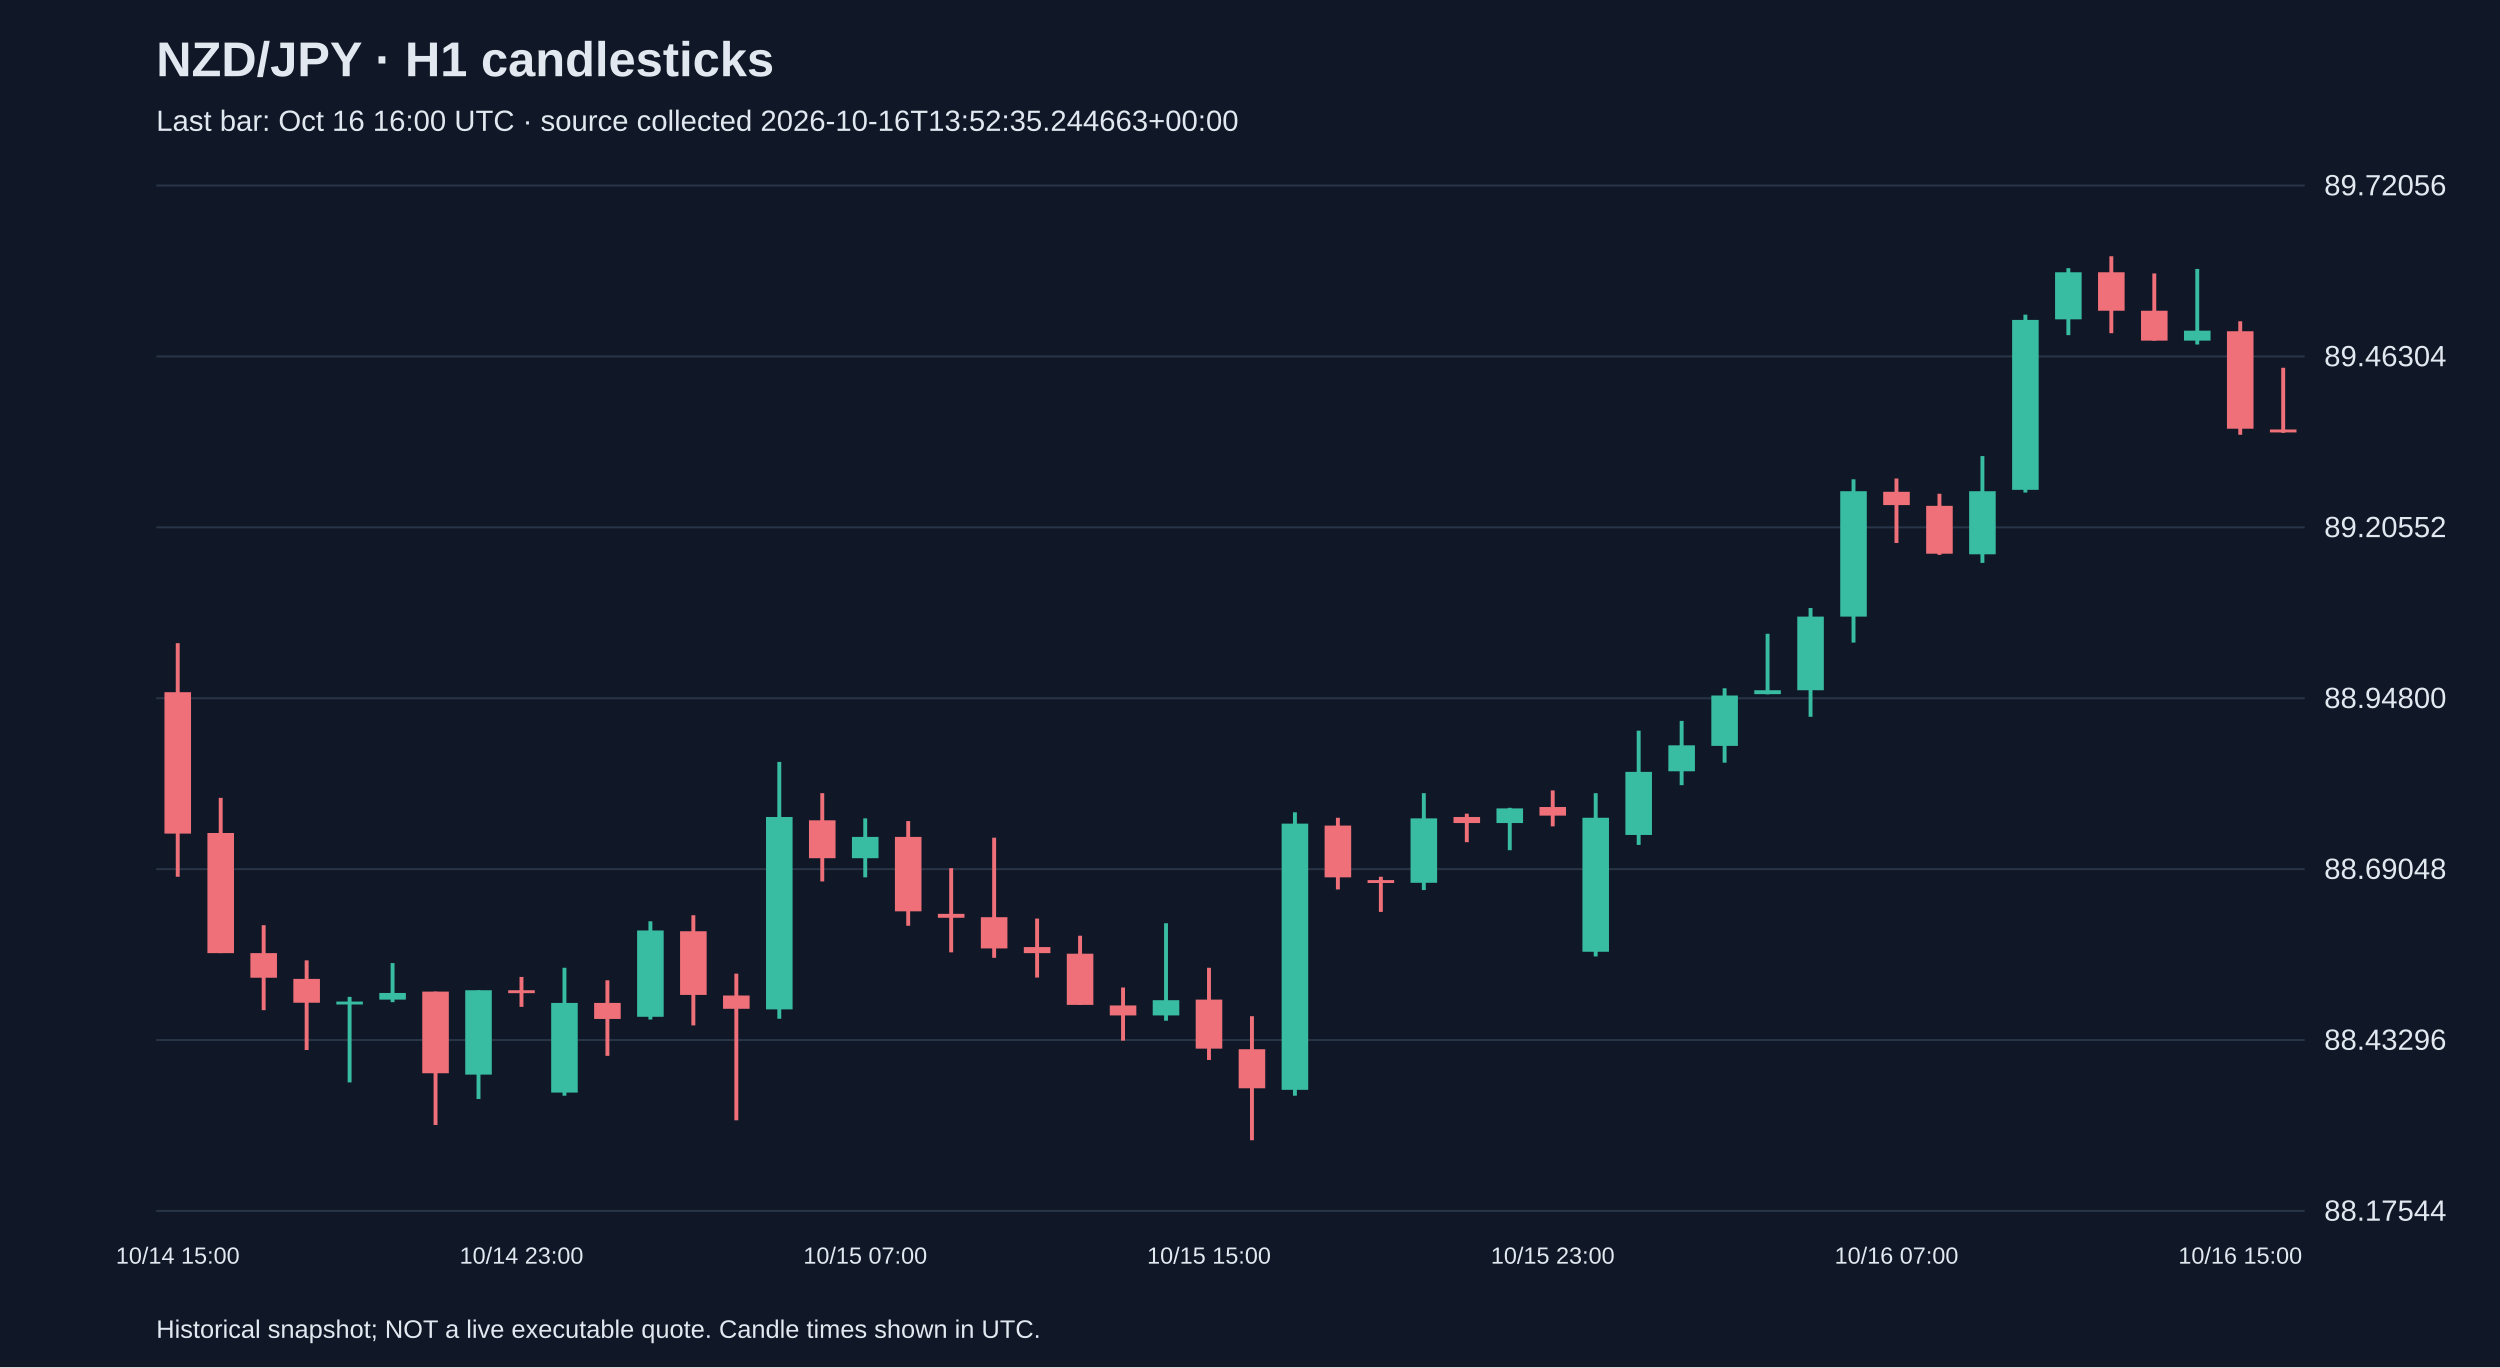
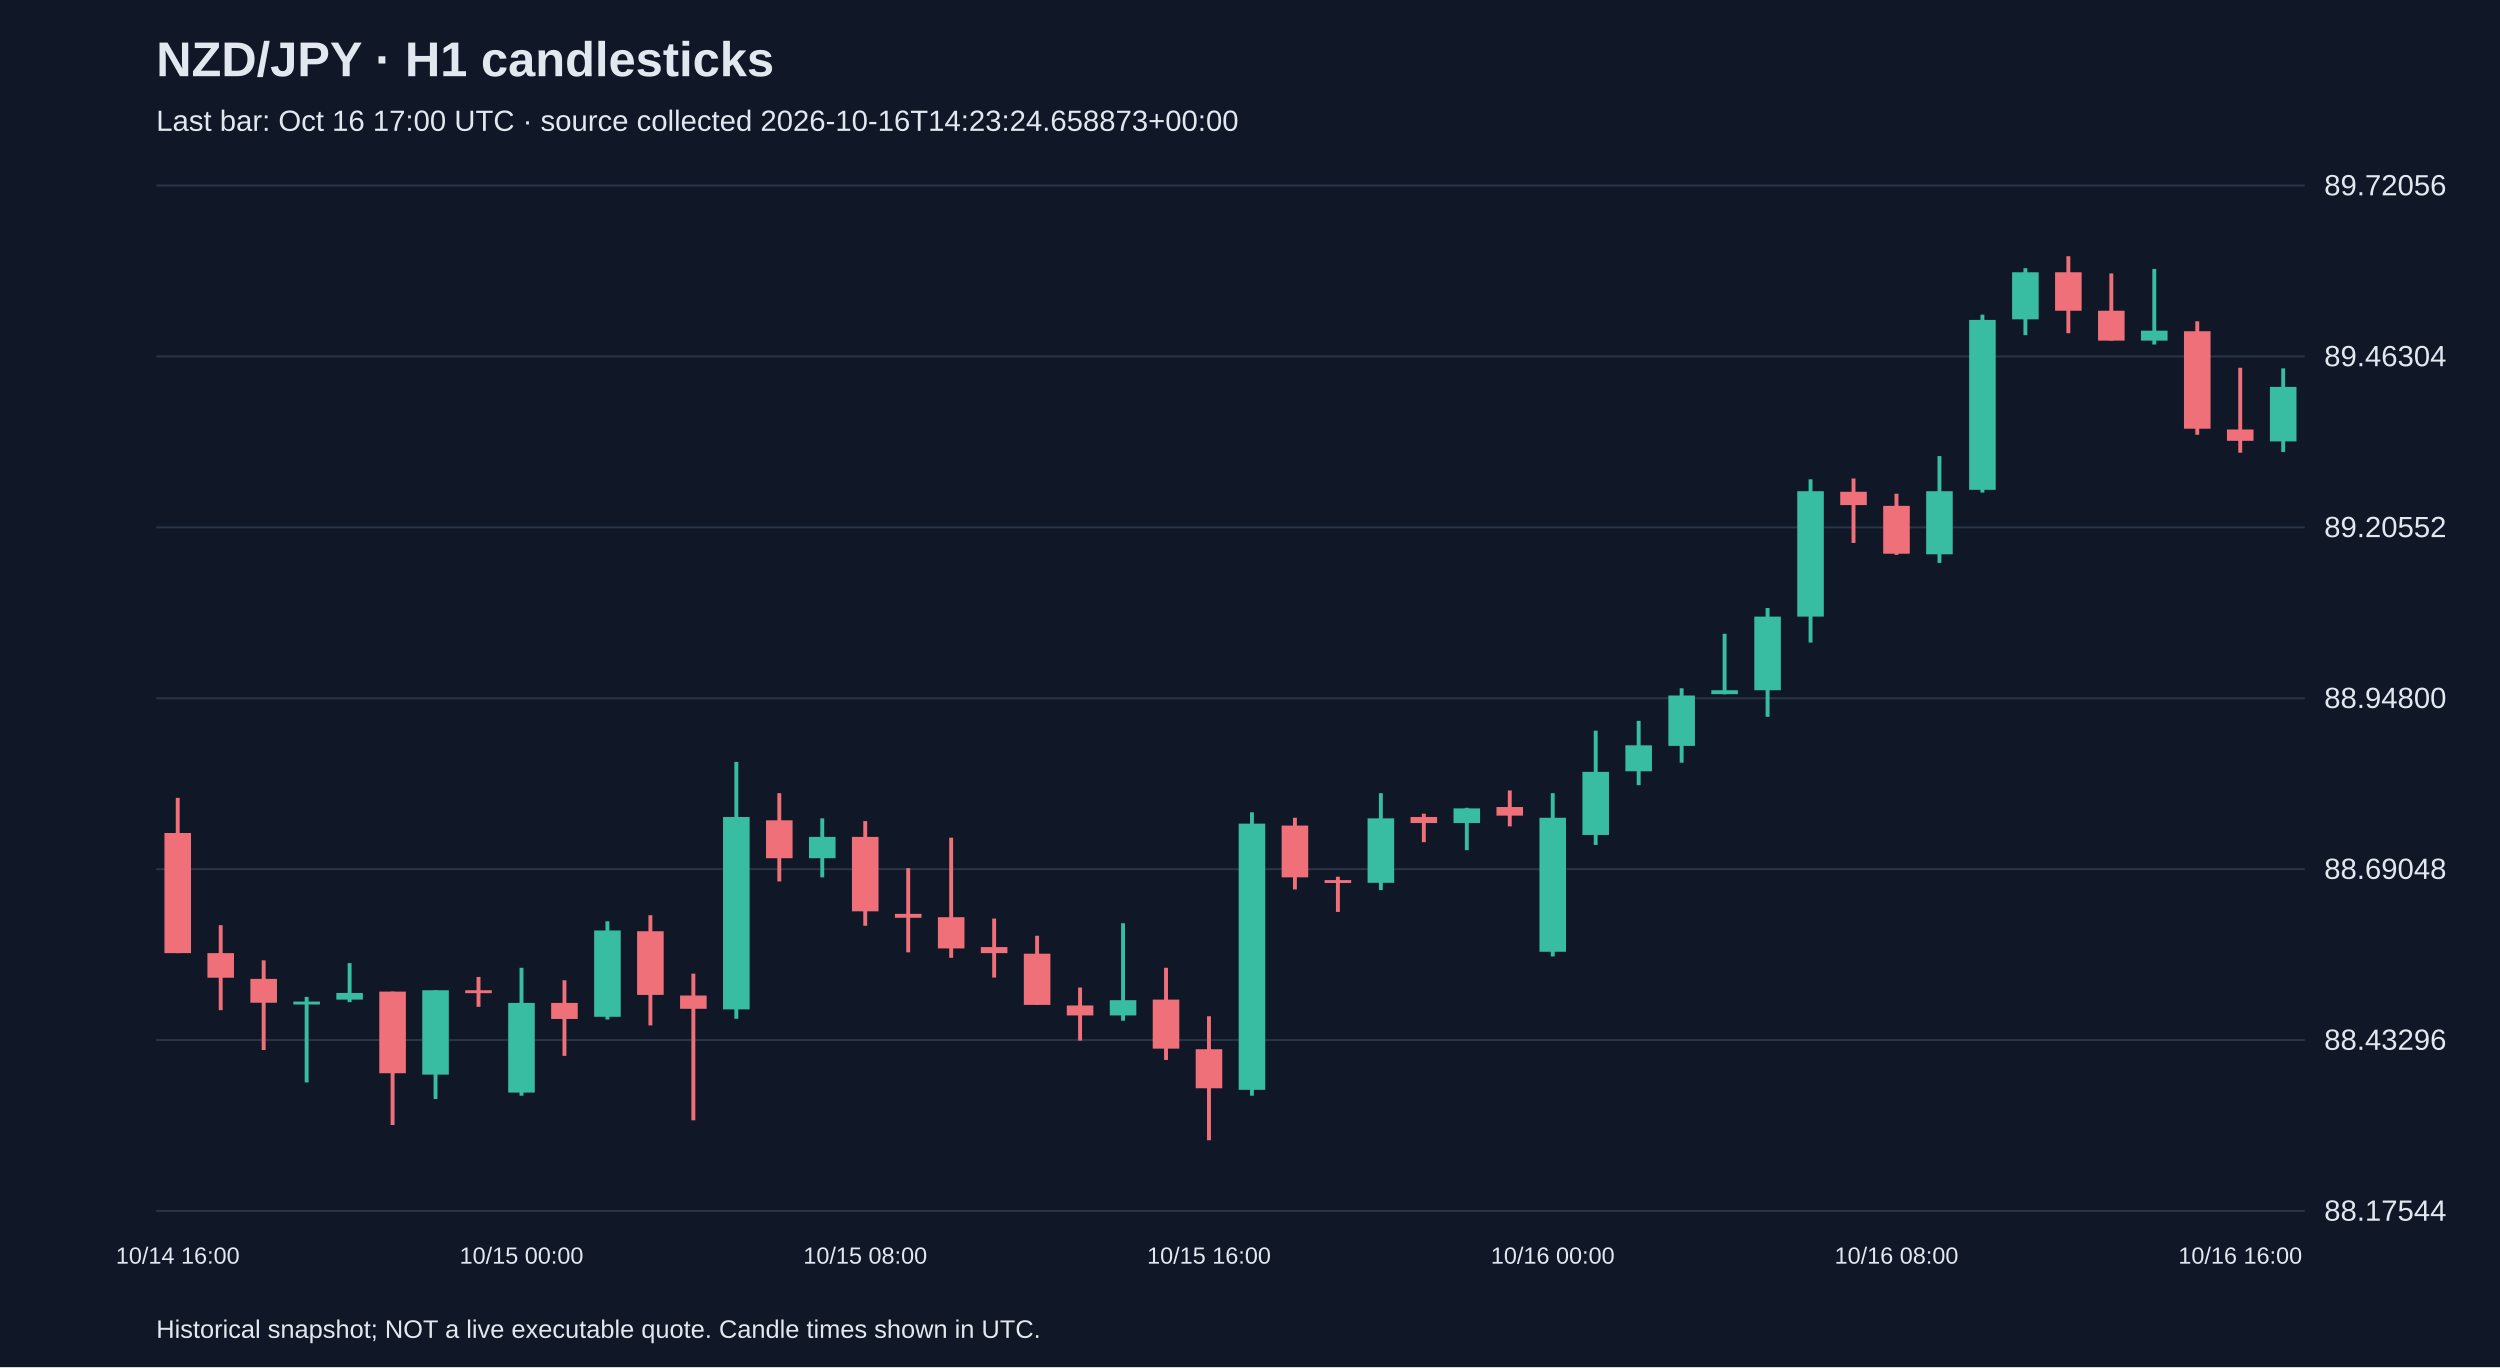
<svg xmlns="http://www.w3.org/2000/svg" viewBox="0 0 1280 700">
  <rect width="100%" height="100%" fill="#101827" />
  <style>text{font-family:Arial,sans-serif;fill:#e2e8f0}</style>
  <text x="80" y="39" font-size="25" font-weight="bold">NZD/JPY · H1 candlesticks</text>
-   <text x="80" y="67" font-size="15" fill="#a6b1c5">Last bar: Oct 16 16:00 UTC · source collected 2026-10-16T13:52:35.244663+00:00</text>
+   <text x="80" y="67" font-size="15" fill="#a6b1c5">Last bar: Oct 16 17:00 UTC · source collected 2026-10-16T14:23:24.658873+00:00</text>
  <line x1="80" y1="620.0" x2="1180" y2="620.0" stroke="#283548" />
  <text x="1190" y="625.0" font-size="15">88.17544</text>
  <line x1="80" y1="532.5" x2="1180" y2="532.5" stroke="#283548" />
  <text x="1190" y="537.5" font-size="15">88.43296</text>
  <line x1="80" y1="445.0" x2="1180" y2="445.0" stroke="#283548" />
  <text x="1190" y="450.0" font-size="15">88.69048</text>
  <line x1="80" y1="357.5" x2="1180" y2="357.5" stroke="#283548" />
  <text x="1190" y="362.5" font-size="15">88.94800</text>
  <line x1="80" y1="270.0" x2="1180" y2="270.0" stroke="#283548" />
  <text x="1190" y="275.0" font-size="15">89.20552</text>
  <line x1="80" y1="182.5" x2="1180" y2="182.5" stroke="#283548" />
  <text x="1190" y="187.5" font-size="15">89.46304</text>
  <line x1="80" y1="95.0" x2="1180" y2="95.0" stroke="#283548" />
  <text x="1190" y="100.0" font-size="15">89.72056</text>
-   <line x1="91.0" y1="329.3" x2="91.0" y2="448.9" stroke="#f07079" stroke-width="2" />
-   <rect x="84.2" y="354.4" width="13.6" height="72.4" fill="#f07079" />
-   <text x="91.0" y="647" text-anchor="middle" font-size="12">10/14 15:00</text>
-   <line x1="113.0" y1="408.5" x2="113.0" y2="488.0" stroke="#f07079" stroke-width="2" />
-   <rect x="106.2" y="426.5" width="13.6" height="61.5" fill="#f07079" />
-   <line x1="135.0" y1="473.7" x2="135.0" y2="517.2" stroke="#f07079" stroke-width="2" />
-   <rect x="128.2" y="488.0" width="13.6" height="12.6" fill="#f07079" />
-   <line x1="157.0" y1="491.7" x2="157.0" y2="537.6" stroke="#f07079" stroke-width="2" />
-   <rect x="150.2" y="501.2" width="13.6" height="12.2" fill="#f07079" />
-   <line x1="179.0" y1="510.4" x2="179.0" y2="554.2" stroke="#38bca2" stroke-width="2" />
-   <rect x="172.2" y="512.8" width="13.6" height="1.5" fill="#38bca2" />
-   <line x1="201.0" y1="493.1" x2="201.0" y2="513.1" stroke="#38bca2" stroke-width="2" />
-   <rect x="194.2" y="508.4" width="13.6" height="3.4" fill="#38bca2" />
-   <line x1="223.0" y1="507.7" x2="223.0" y2="576.0" stroke="#f07079" stroke-width="2" />
-   <rect x="216.2" y="507.7" width="13.6" height="41.8" fill="#f07079" />
-   <line x1="245.0" y1="507.0" x2="245.0" y2="562.7" stroke="#38bca2" stroke-width="2" />
-   <rect x="238.2" y="507.0" width="13.6" height="43.2" fill="#38bca2" />
-   <line x1="267.0" y1="500.2" x2="267.0" y2="515.5" stroke="#f07079" stroke-width="2" />
-   <rect x="260.2" y="507.0" width="13.6" height="1.5" fill="#f07079" />
-   <text x="267.0" y="647" text-anchor="middle" font-size="12">10/14 23:00</text>
-   <line x1="289.0" y1="495.5" x2="289.0" y2="561.0" stroke="#38bca2" stroke-width="2" />
-   <rect x="282.2" y="513.5" width="13.6" height="45.9" fill="#38bca2" />
-   <line x1="311.0" y1="501.9" x2="311.0" y2="540.6" stroke="#f07079" stroke-width="2" />
-   <rect x="304.2" y="513.5" width="13.6" height="8.2" fill="#f07079" />
-   <line x1="333.0" y1="471.7" x2="333.0" y2="522.0" stroke="#38bca2" stroke-width="2" />
-   <rect x="326.2" y="476.4" width="13.6" height="44.2" fill="#38bca2" />
-   <line x1="355.0" y1="468.6" x2="355.0" y2="525.0" stroke="#f07079" stroke-width="2" />
-   <rect x="348.2" y="476.8" width="13.6" height="32.6" fill="#f07079" />
-   <line x1="377.0" y1="498.5" x2="377.0" y2="573.6" stroke="#f07079" stroke-width="2" />
-   <rect x="370.2" y="509.7" width="13.6" height="6.8" fill="#f07079" />
-   <line x1="399.0" y1="390.1" x2="399.0" y2="521.6" stroke="#38bca2" stroke-width="2" />
-   <rect x="392.2" y="418.3" width="13.6" height="98.5" fill="#38bca2" />
-   <line x1="421.0" y1="406.1" x2="421.0" y2="451.3" stroke="#f07079" stroke-width="2" />
-   <rect x="414.2" y="420.0" width="13.6" height="19.4" fill="#f07079" />
-   <line x1="443.0" y1="419.0" x2="443.0" y2="449.2" stroke="#38bca2" stroke-width="2" />
-   <rect x="436.2" y="428.5" width="13.6" height="10.9" fill="#38bca2" />
-   <text x="443.0" y="647" text-anchor="middle" font-size="12">10/15 07:00</text>
-   <line x1="465.0" y1="420.4" x2="465.0" y2="474.0" stroke="#f07079" stroke-width="2" />
-   <rect x="458.2" y="428.5" width="13.6" height="38.1" fill="#f07079" />
-   <line x1="487.0" y1="444.5" x2="487.0" y2="487.6" stroke="#f07079" stroke-width="2" />
-   <rect x="480.2" y="467.9" width="13.6" height="2.0" fill="#f07079" />
-   <line x1="509.0" y1="428.9" x2="509.0" y2="490.4" stroke="#f07079" stroke-width="2" />
-   <rect x="502.2" y="469.6" width="13.6" height="16.0" fill="#f07079" />
-   <line x1="531.0" y1="470.3" x2="531.0" y2="500.5" stroke="#f07079" stroke-width="2" />
-   <rect x="524.2" y="484.9" width="13.6" height="3.1" fill="#f07079" />
-   <line x1="553.0" y1="479.1" x2="553.0" y2="514.5" stroke="#f07079" stroke-width="2" />
-   <rect x="546.2" y="488.3" width="13.6" height="26.2" fill="#f07079" />
-   <line x1="575.0" y1="505.6" x2="575.0" y2="532.8" stroke="#f07079" stroke-width="2" />
-   <rect x="568.2" y="514.8" width="13.6" height="5.1" fill="#f07079" />
-   <line x1="597.0" y1="472.7" x2="597.0" y2="522.6" stroke="#38bca2" stroke-width="2" />
-   <rect x="590.2" y="512.1" width="13.6" height="7.8" fill="#38bca2" />
-   <line x1="619.0" y1="495.5" x2="619.0" y2="542.7" stroke="#f07079" stroke-width="2" />
-   <rect x="612.2" y="511.8" width="13.6" height="25.1" fill="#f07079" />
-   <text x="619.0" y="647" text-anchor="middle" font-size="12">10/15 15:00</text>
-   <line x1="641.0" y1="520.3" x2="641.0" y2="583.8" stroke="#f07079" stroke-width="2" />
-   <rect x="634.2" y="537.2" width="13.6" height="20.0" fill="#f07079" />
-   <line x1="663.0" y1="415.9" x2="663.0" y2="561.0" stroke="#38bca2" stroke-width="2" />
-   <rect x="656.2" y="421.7" width="13.6" height="136.3" fill="#38bca2" />
-   <line x1="685.0" y1="418.7" x2="685.0" y2="455.4" stroke="#f07079" stroke-width="2" />
-   <rect x="678.2" y="422.7" width="13.6" height="26.5" fill="#f07079" />
-   <line x1="707.0" y1="448.9" x2="707.0" y2="466.9" stroke="#f07079" stroke-width="2" />
-   <rect x="700.2" y="450.6" width="13.6" height="1.5" fill="#f07079" />
-   <line x1="729.0" y1="406.1" x2="729.0" y2="455.7" stroke="#38bca2" stroke-width="2" />
-   <rect x="722.2" y="419.0" width="13.6" height="33.0" fill="#38bca2" />
-   <line x1="751.0" y1="416.6" x2="751.0" y2="431.2" stroke="#f07079" stroke-width="2" />
-   <rect x="744.2" y="418.3" width="13.6" height="3.1" fill="#f07079" />
-   <line x1="773.0" y1="413.6" x2="773.0" y2="435.3" stroke="#38bca2" stroke-width="2" />
-   <rect x="766.2" y="413.9" width="13.6" height="7.5" fill="#38bca2" />
-   <line x1="795.0" y1="404.7" x2="795.0" y2="423.1" stroke="#f07079" stroke-width="2" />
-   <rect x="788.2" y="413.2" width="13.6" height="4.4" fill="#f07079" />
-   <text x="795.0" y="647" text-anchor="middle" font-size="12">10/15 23:00</text>
-   <line x1="817.0" y1="406.1" x2="817.0" y2="489.7" stroke="#38bca2" stroke-width="2" />
-   <rect x="810.2" y="418.7" width="13.6" height="68.6" fill="#38bca2" />
-   <line x1="839.0" y1="374.1" x2="839.0" y2="432.6" stroke="#38bca2" stroke-width="2" />
-   <rect x="832.2" y="395.2" width="13.6" height="32.3" fill="#38bca2" />
-   <line x1="861.0" y1="369.1" x2="861.0" y2="402.0" stroke="#38bca2" stroke-width="2" />
-   <rect x="854.2" y="381.6" width="13.6" height="13.3" fill="#38bca2" />
-   <line x1="883.0" y1="352.4" x2="883.0" y2="390.5" stroke="#38bca2" stroke-width="2" />
-   <rect x="876.2" y="356.1" width="13.6" height="25.8" fill="#38bca2" />
-   <line x1="905.0" y1="324.5" x2="905.0" y2="355.5" stroke="#38bca2" stroke-width="2" />
-   <rect x="898.2" y="353.4" width="13.6" height="2.0" fill="#38bca2" />
-   <line x1="927.0" y1="311.3" x2="927.0" y2="367.0" stroke="#38bca2" stroke-width="2" />
-   <rect x="920.2" y="315.7" width="13.6" height="37.7" fill="#38bca2" />
-   <line x1="949.0" y1="245.4" x2="949.0" y2="329.0" stroke="#38bca2" stroke-width="2" />
-   <rect x="942.2" y="251.5" width="13.6" height="64.2" fill="#38bca2" />
-   <line x1="971.0" y1="245.0" x2="971.0" y2="278.0" stroke="#f07079" stroke-width="2" />
-   <rect x="964.2" y="251.8" width="13.6" height="6.8" fill="#f07079" />
-   <text x="971.0" y="647" text-anchor="middle" font-size="12">10/16 07:00</text>
-   <line x1="993.0" y1="252.8" x2="993.0" y2="284.1" stroke="#f07079" stroke-width="2" />
-   <rect x="986.2" y="259.0" width="13.6" height="24.5" fill="#f07079" />
-   <line x1="1015.0" y1="233.5" x2="1015.0" y2="288.2" stroke="#38bca2" stroke-width="2" />
-   <rect x="1008.2" y="251.5" width="13.6" height="32.3" fill="#38bca2" />
-   <line x1="1037.0" y1="161.1" x2="1037.0" y2="252.2" stroke="#38bca2" stroke-width="2" />
-   <rect x="1030.2" y="163.8" width="13.6" height="87.0" fill="#38bca2" />
-   <line x1="1059.0" y1="137.3" x2="1059.0" y2="171.6" stroke="#38bca2" stroke-width="2" />
-   <rect x="1052.2" y="139.4" width="13.6" height="24.1" fill="#38bca2" />
-   <line x1="1081.0" y1="131.2" x2="1081.0" y2="170.6" stroke="#f07079" stroke-width="2" />
-   <rect x="1074.2" y="139.4" width="13.6" height="19.7" fill="#f07079" />
-   <line x1="1103.0" y1="140.0" x2="1103.0" y2="174.4" stroke="#f07079" stroke-width="2" />
-   <rect x="1096.2" y="159.1" width="13.6" height="15.3" fill="#f07079" />
-   <line x1="1125.0" y1="137.7" x2="1125.0" y2="176.4" stroke="#38bca2" stroke-width="2" />
-   <rect x="1118.2" y="169.3" width="13.6" height="5.1" fill="#38bca2" />
-   <line x1="1147.0" y1="164.5" x2="1147.0" y2="222.6" stroke="#f07079" stroke-width="2" />
-   <rect x="1140.2" y="169.6" width="13.6" height="49.9" fill="#f07079" />
-   <text x="1147.0" y="647" text-anchor="middle" font-size="12">10/16 15:00</text>
-   <line x1="1169.0" y1="188.3" x2="1169.0" y2="221.6" stroke="#f07079" stroke-width="2" />
-   <rect x="1162.2" y="219.9" width="13.6" height="1.5" fill="#f07079" />
+   <line x1="91.0" y1="408.5" x2="91.0" y2="488.0" stroke="#f07079" stroke-width="2" />
+   <rect x="84.2" y="426.5" width="13.6" height="61.5" fill="#f07079" />
+   <text x="91.0" y="647" text-anchor="middle" font-size="12">10/14 16:00</text>
+   <line x1="113.0" y1="473.7" x2="113.0" y2="517.2" stroke="#f07079" stroke-width="2" />
+   <rect x="106.2" y="488.0" width="13.6" height="12.6" fill="#f07079" />
+   <line x1="135.0" y1="491.7" x2="135.0" y2="537.6" stroke="#f07079" stroke-width="2" />
+   <rect x="128.2" y="501.2" width="13.6" height="12.2" fill="#f07079" />
+   <line x1="157.0" y1="510.4" x2="157.0" y2="554.2" stroke="#38bca2" stroke-width="2" />
+   <rect x="150.2" y="512.8" width="13.6" height="1.5" fill="#38bca2" />
+   <line x1="179.0" y1="493.1" x2="179.0" y2="513.1" stroke="#38bca2" stroke-width="2" />
+   <rect x="172.2" y="508.4" width="13.6" height="3.4" fill="#38bca2" />
+   <line x1="201.0" y1="507.7" x2="201.0" y2="576.0" stroke="#f07079" stroke-width="2" />
+   <rect x="194.2" y="507.7" width="13.6" height="41.8" fill="#f07079" />
+   <line x1="223.0" y1="507.0" x2="223.0" y2="562.7" stroke="#38bca2" stroke-width="2" />
+   <rect x="216.2" y="507.0" width="13.6" height="43.2" fill="#38bca2" />
+   <line x1="245.0" y1="500.2" x2="245.0" y2="515.5" stroke="#f07079" stroke-width="2" />
+   <rect x="238.2" y="507.0" width="13.6" height="1.5" fill="#f07079" />
+   <line x1="267.0" y1="495.5" x2="267.0" y2="561.0" stroke="#38bca2" stroke-width="2" />
+   <rect x="260.2" y="513.5" width="13.6" height="45.9" fill="#38bca2" />
+   <text x="267.0" y="647" text-anchor="middle" font-size="12">10/15 00:00</text>
+   <line x1="289.0" y1="501.9" x2="289.0" y2="540.6" stroke="#f07079" stroke-width="2" />
+   <rect x="282.2" y="513.5" width="13.6" height="8.2" fill="#f07079" />
+   <line x1="311.0" y1="471.7" x2="311.0" y2="522.0" stroke="#38bca2" stroke-width="2" />
+   <rect x="304.2" y="476.4" width="13.6" height="44.2" fill="#38bca2" />
+   <line x1="333.0" y1="468.6" x2="333.0" y2="525.0" stroke="#f07079" stroke-width="2" />
+   <rect x="326.2" y="476.8" width="13.6" height="32.6" fill="#f07079" />
+   <line x1="355.0" y1="498.5" x2="355.0" y2="573.6" stroke="#f07079" stroke-width="2" />
+   <rect x="348.2" y="509.7" width="13.6" height="6.8" fill="#f07079" />
+   <line x1="377.0" y1="390.1" x2="377.0" y2="521.6" stroke="#38bca2" stroke-width="2" />
+   <rect x="370.2" y="418.3" width="13.6" height="98.5" fill="#38bca2" />
+   <line x1="399.0" y1="406.1" x2="399.0" y2="451.3" stroke="#f07079" stroke-width="2" />
+   <rect x="392.2" y="420.0" width="13.6" height="19.4" fill="#f07079" />
+   <line x1="421.0" y1="419.0" x2="421.0" y2="449.2" stroke="#38bca2" stroke-width="2" />
+   <rect x="414.2" y="428.5" width="13.6" height="10.9" fill="#38bca2" />
+   <line x1="443.0" y1="420.4" x2="443.0" y2="474.0" stroke="#f07079" stroke-width="2" />
+   <rect x="436.2" y="428.5" width="13.6" height="38.1" fill="#f07079" />
+   <text x="443.0" y="647" text-anchor="middle" font-size="12">10/15 08:00</text>
+   <line x1="465.0" y1="444.5" x2="465.0" y2="487.6" stroke="#f07079" stroke-width="2" />
+   <rect x="458.2" y="467.9" width="13.6" height="2.0" fill="#f07079" />
+   <line x1="487.0" y1="428.9" x2="487.0" y2="490.4" stroke="#f07079" stroke-width="2" />
+   <rect x="480.2" y="469.6" width="13.6" height="16.0" fill="#f07079" />
+   <line x1="509.0" y1="470.3" x2="509.0" y2="500.5" stroke="#f07079" stroke-width="2" />
+   <rect x="502.2" y="484.9" width="13.6" height="3.1" fill="#f07079" />
+   <line x1="531.0" y1="479.1" x2="531.0" y2="514.5" stroke="#f07079" stroke-width="2" />
+   <rect x="524.2" y="488.3" width="13.6" height="26.2" fill="#f07079" />
+   <line x1="553.0" y1="505.6" x2="553.0" y2="532.8" stroke="#f07079" stroke-width="2" />
+   <rect x="546.2" y="514.8" width="13.6" height="5.1" fill="#f07079" />
+   <line x1="575.0" y1="472.7" x2="575.0" y2="522.6" stroke="#38bca2" stroke-width="2" />
+   <rect x="568.2" y="512.1" width="13.6" height="7.8" fill="#38bca2" />
+   <line x1="597.0" y1="495.5" x2="597.0" y2="542.7" stroke="#f07079" stroke-width="2" />
+   <rect x="590.2" y="511.8" width="13.6" height="25.1" fill="#f07079" />
+   <line x1="619.0" y1="520.3" x2="619.0" y2="583.8" stroke="#f07079" stroke-width="2" />
+   <rect x="612.2" y="537.2" width="13.6" height="20.0" fill="#f07079" />
+   <text x="619.0" y="647" text-anchor="middle" font-size="12">10/15 16:00</text>
+   <line x1="641.0" y1="415.9" x2="641.0" y2="561.0" stroke="#38bca2" stroke-width="2" />
+   <rect x="634.2" y="421.7" width="13.6" height="136.3" fill="#38bca2" />
+   <line x1="663.0" y1="418.7" x2="663.0" y2="455.4" stroke="#f07079" stroke-width="2" />
+   <rect x="656.2" y="422.7" width="13.6" height="26.5" fill="#f07079" />
+   <line x1="685.0" y1="448.9" x2="685.0" y2="466.9" stroke="#f07079" stroke-width="2" />
+   <rect x="678.2" y="450.6" width="13.6" height="1.5" fill="#f07079" />
+   <line x1="707.0" y1="406.1" x2="707.0" y2="455.7" stroke="#38bca2" stroke-width="2" />
+   <rect x="700.2" y="419.0" width="13.6" height="33.0" fill="#38bca2" />
+   <line x1="729.0" y1="416.6" x2="729.0" y2="431.2" stroke="#f07079" stroke-width="2" />
+   <rect x="722.2" y="418.3" width="13.6" height="3.1" fill="#f07079" />
+   <line x1="751.0" y1="413.6" x2="751.0" y2="435.3" stroke="#38bca2" stroke-width="2" />
+   <rect x="744.2" y="413.9" width="13.6" height="7.5" fill="#38bca2" />
+   <line x1="773.0" y1="404.7" x2="773.0" y2="423.1" stroke="#f07079" stroke-width="2" />
+   <rect x="766.2" y="413.2" width="13.6" height="4.4" fill="#f07079" />
+   <line x1="795.0" y1="406.1" x2="795.0" y2="489.7" stroke="#38bca2" stroke-width="2" />
+   <rect x="788.2" y="418.7" width="13.6" height="68.6" fill="#38bca2" />
+   <text x="795.0" y="647" text-anchor="middle" font-size="12">10/16 00:00</text>
+   <line x1="817.0" y1="374.1" x2="817.0" y2="432.6" stroke="#38bca2" stroke-width="2" />
+   <rect x="810.2" y="395.2" width="13.6" height="32.3" fill="#38bca2" />
+   <line x1="839.0" y1="369.1" x2="839.0" y2="402.0" stroke="#38bca2" stroke-width="2" />
+   <rect x="832.2" y="381.6" width="13.6" height="13.3" fill="#38bca2" />
+   <line x1="861.0" y1="352.4" x2="861.0" y2="390.5" stroke="#38bca2" stroke-width="2" />
+   <rect x="854.2" y="356.1" width="13.6" height="25.8" fill="#38bca2" />
+   <line x1="883.0" y1="324.5" x2="883.0" y2="355.5" stroke="#38bca2" stroke-width="2" />
+   <rect x="876.2" y="353.4" width="13.6" height="2.0" fill="#38bca2" />
+   <line x1="905.0" y1="311.3" x2="905.0" y2="367.0" stroke="#38bca2" stroke-width="2" />
+   <rect x="898.2" y="315.7" width="13.6" height="37.7" fill="#38bca2" />
+   <line x1="927.0" y1="245.4" x2="927.0" y2="329.0" stroke="#38bca2" stroke-width="2" />
+   <rect x="920.2" y="251.5" width="13.6" height="64.2" fill="#38bca2" />
+   <line x1="949.0" y1="245.0" x2="949.0" y2="278.0" stroke="#f07079" stroke-width="2" />
+   <rect x="942.2" y="251.8" width="13.6" height="6.8" fill="#f07079" />
+   <line x1="971.0" y1="252.8" x2="971.0" y2="284.1" stroke="#f07079" stroke-width="2" />
+   <rect x="964.2" y="259.0" width="13.6" height="24.5" fill="#f07079" />
+   <text x="971.0" y="647" text-anchor="middle" font-size="12">10/16 08:00</text>
+   <line x1="993.0" y1="233.5" x2="993.0" y2="288.2" stroke="#38bca2" stroke-width="2" />
+   <rect x="986.2" y="251.5" width="13.6" height="32.3" fill="#38bca2" />
+   <line x1="1015.0" y1="161.1" x2="1015.0" y2="252.2" stroke="#38bca2" stroke-width="2" />
+   <rect x="1008.2" y="163.8" width="13.6" height="87.0" fill="#38bca2" />
+   <line x1="1037.0" y1="137.3" x2="1037.0" y2="171.6" stroke="#38bca2" stroke-width="2" />
+   <rect x="1030.2" y="139.4" width="13.6" height="24.1" fill="#38bca2" />
+   <line x1="1059.0" y1="131.2" x2="1059.0" y2="170.6" stroke="#f07079" stroke-width="2" />
+   <rect x="1052.2" y="139.4" width="13.6" height="19.7" fill="#f07079" />
+   <line x1="1081.0" y1="140.0" x2="1081.0" y2="174.4" stroke="#f07079" stroke-width="2" />
+   <rect x="1074.2" y="159.1" width="13.6" height="15.3" fill="#f07079" />
+   <line x1="1103.0" y1="137.7" x2="1103.0" y2="176.4" stroke="#38bca2" stroke-width="2" />
+   <rect x="1096.2" y="169.3" width="13.6" height="5.1" fill="#38bca2" />
+   <line x1="1125.0" y1="164.5" x2="1125.0" y2="222.6" stroke="#f07079" stroke-width="2" />
+   <rect x="1118.2" y="169.6" width="13.6" height="49.9" fill="#f07079" />
+   <line x1="1147.0" y1="188.3" x2="1147.0" y2="231.8" stroke="#f07079" stroke-width="2" />
+   <rect x="1140.2" y="219.9" width="13.6" height="5.8" fill="#f07079" />
+   <text x="1147.0" y="647" text-anchor="middle" font-size="12">10/16 16:00</text>
+   <line x1="1169.0" y1="188.6" x2="1169.0" y2="231.4" stroke="#38bca2" stroke-width="2" />
+   <rect x="1162.2" y="198.1" width="13.6" height="27.9" fill="#38bca2" />
  <text x="80" y="685" font-size="13">Historical snapshot; NOT a live executable quote. Candle times shown in UTC.</text>
</svg>
